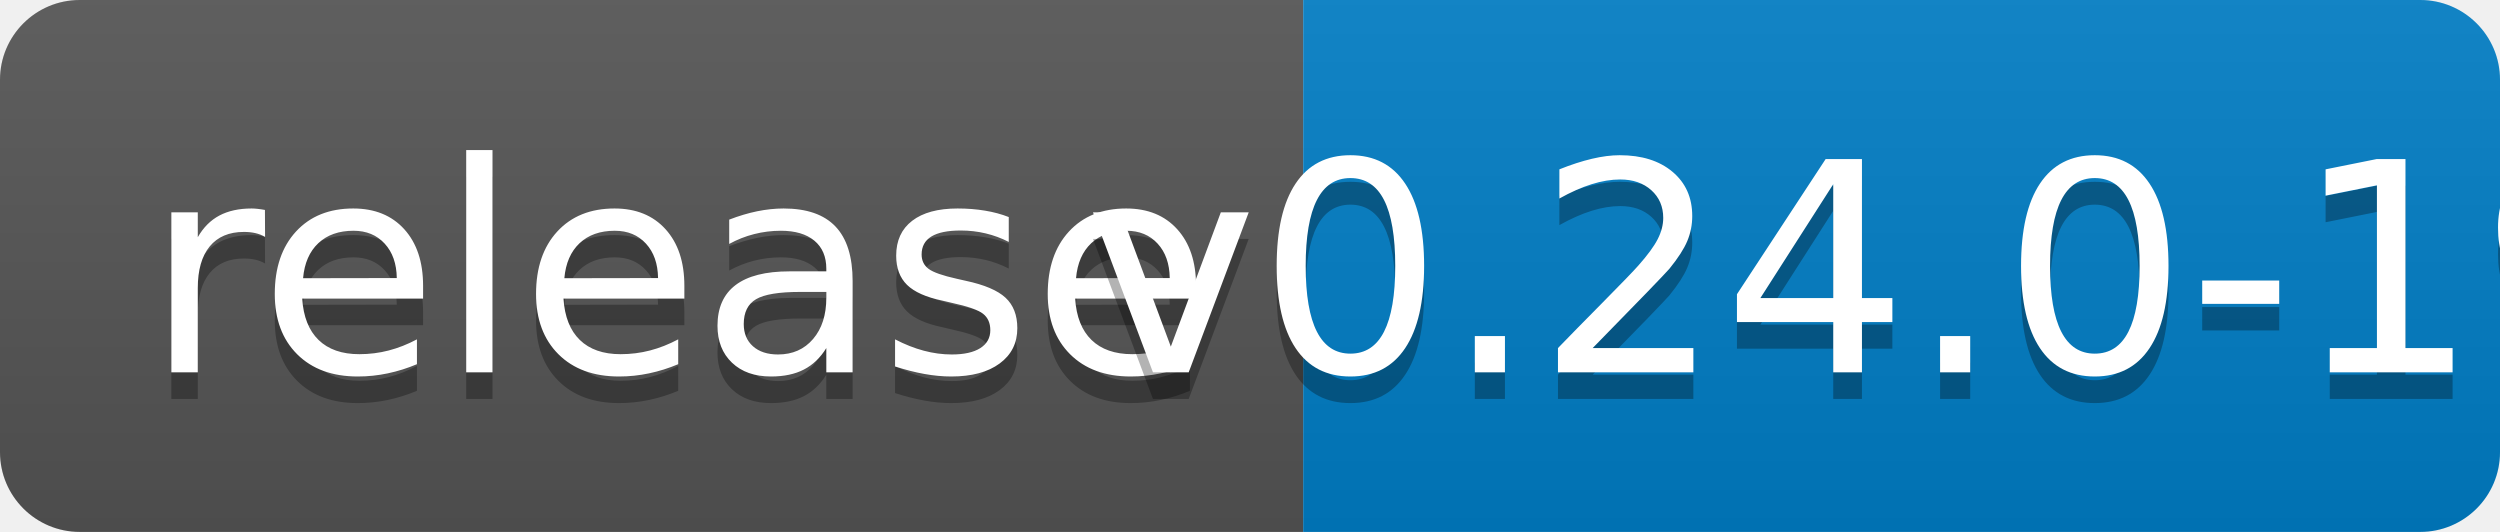
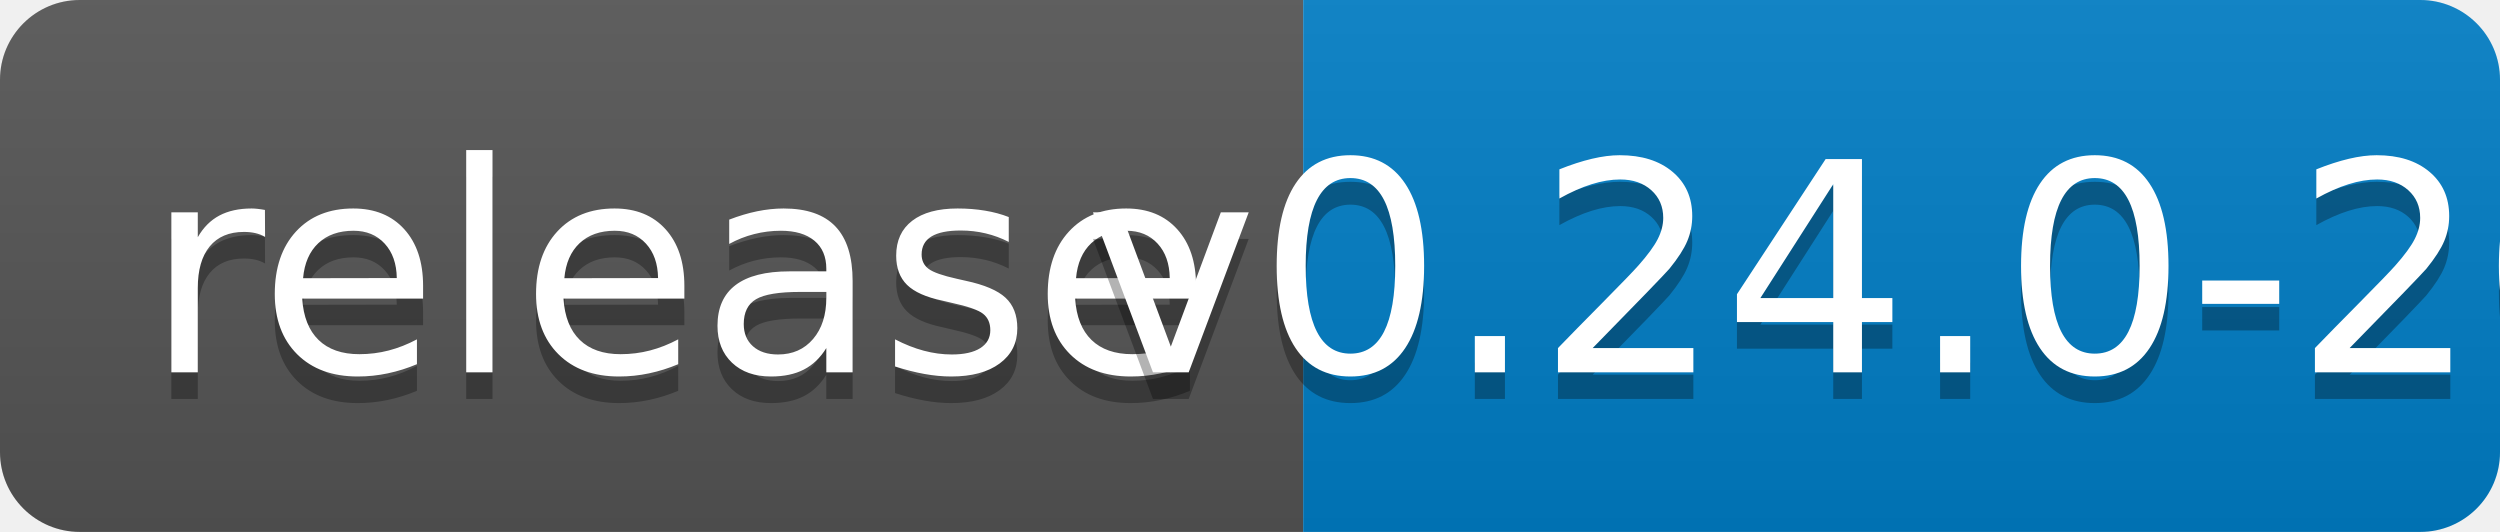
<svg xmlns="http://www.w3.org/2000/svg" width="94" height="20">
  <linearGradient id="b" x2="0" y2="100%">
    <stop offset="0" stop-color="#bbb" stop-opacity=".1" />
    <stop offset="1" stop-opacity=".1" />
  </linearGradient>
  <clipPath id="a">
    <rect width="94" height="20" rx="3" fill="#fff" />
  </clipPath>
  <g clip-path="url(#a)">
    <path fill="#555" d="M0 0h49v20H0z" />
    <path fill="#007ec6" d="M49 0h45v20H49z" />
    <path fill="url(#b)" d="M0 0h94v20H0z" />
  </g>
  <g fill="#fff" text-anchor="middle" font-family="DejaVu Sans,Verdana,Geneva,sans-serif" font-size="110">
    <text x="255" y="150" fill="#010101" fill-opacity=".3" transform="scale(.1)" textLength="390">release</text>
    <text x="255" y="140" transform="scale(.1)" textLength="390">release</text>
-     <text x="705" y="150" fill="#010101" fill-opacity=".3" transform="scale(.1)" textLength="350">v0.24.0-19</text>
-     <text x="705" y="140" transform="scale(.1)" textLength="350">v0.24.0-19</text>
+     <text x="705" y="150" fill="#010101" fill-opacity=".3" transform="scale(.1)" textLength="350">v0.24.0-20</text>
+     <text x="705" y="140" transform="scale(.1)" textLength="350">v0.24.0-20</text>
  </g>
</svg>
